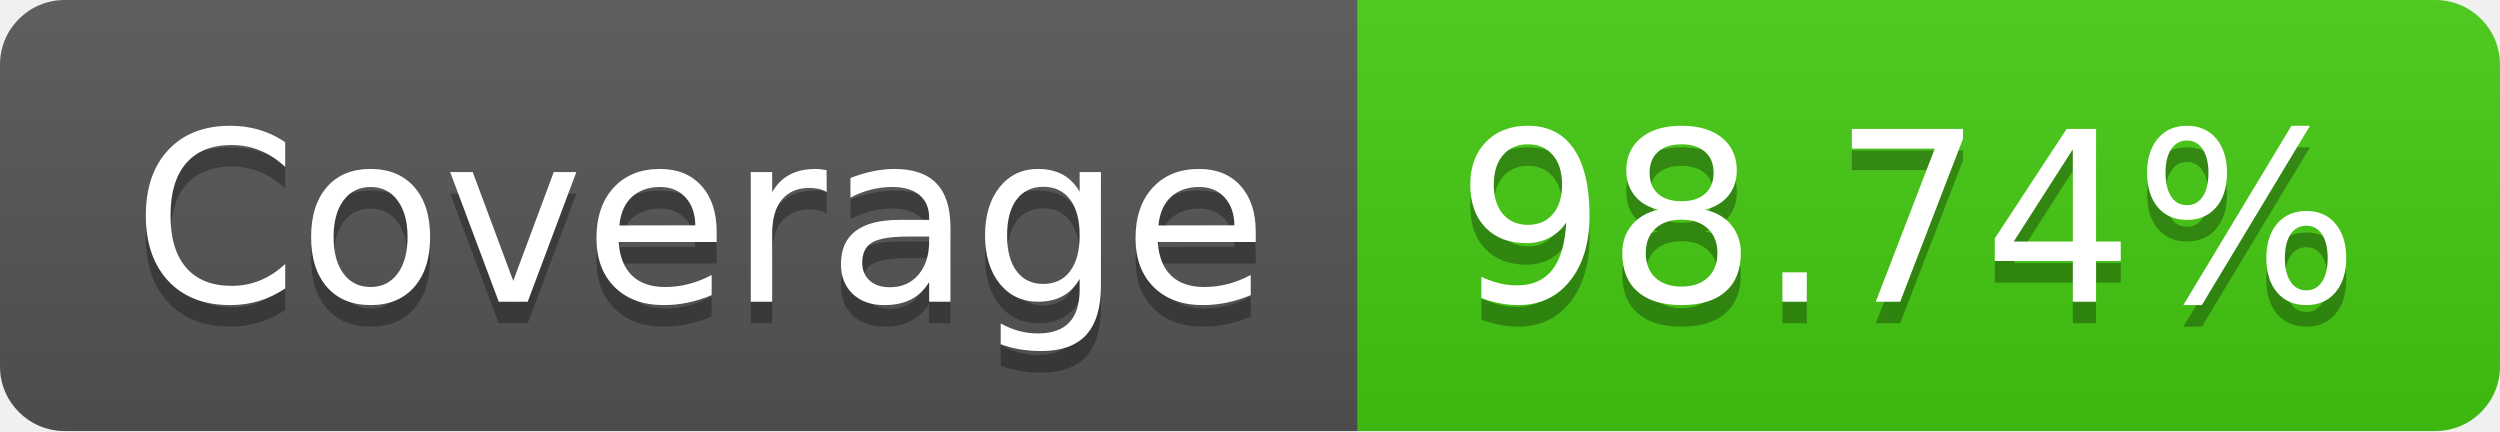
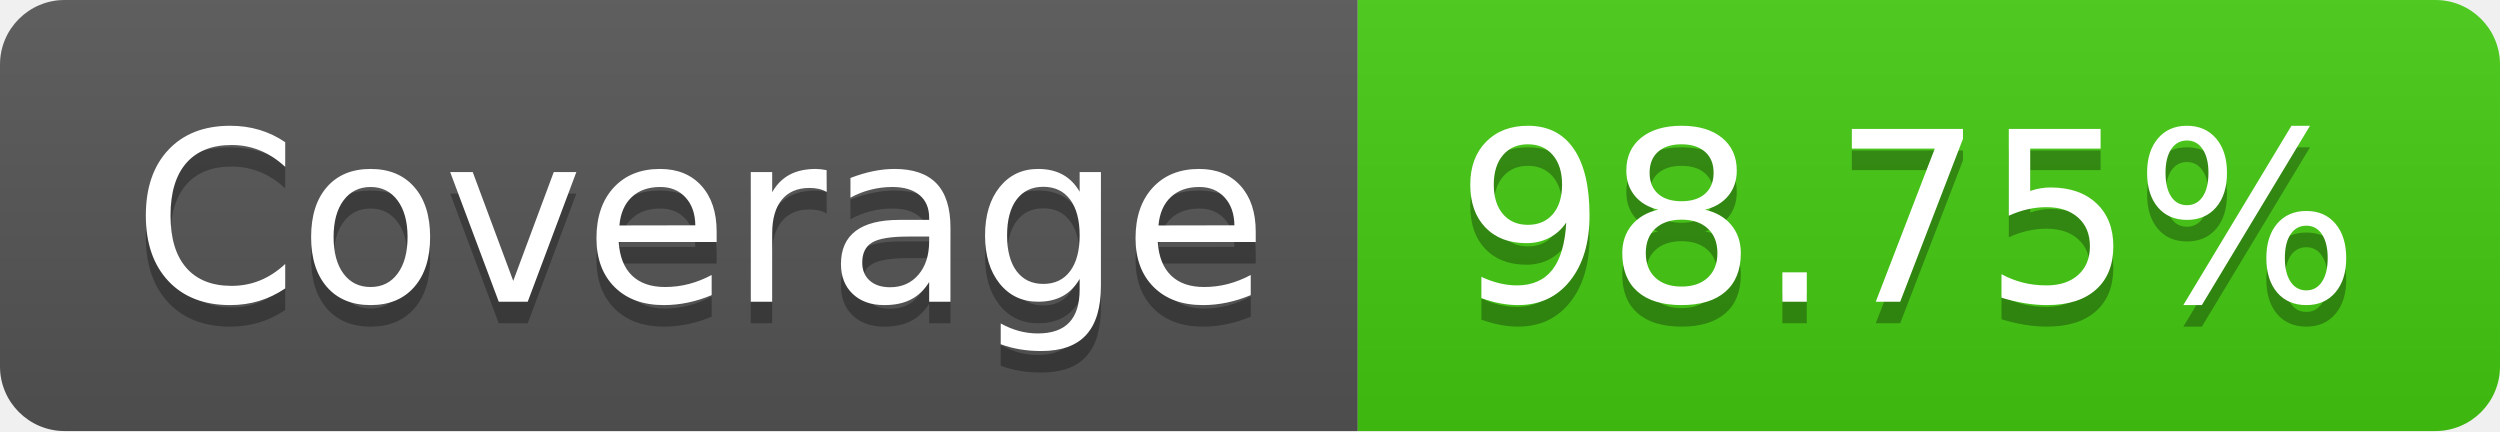
- <svg xmlns="http://www.w3.org/2000/svg" width="116" height="20" role="img" aria-label="Coverage: 98.74%">
+ <svg xmlns="http://www.w3.org/2000/svg" width="116" height="20" role="img" aria-label="Coverage: 98.75%">
  <linearGradient id="s" x2="0" y2="100%">
    <stop offset="0" stop-color="#bbb" stop-opacity=".1" />
    <stop offset="1" stop-opacity=".1" />
  </linearGradient>
  <clipPath id="r">
    <rect width="116" height="20" rx="3" fill="#fff" />
  </clipPath>
  <g clip-path="url(#r)">
    <rect width="63" height="20" fill="#555" />
    <rect x="63" width="53" height="20" fill="#4c1" />
    <rect width="116" height="20" fill="url(#s)" />
  </g>
  <g fill="#fff" text-anchor="middle" font-family="Verdana,Geneva,DejaVu Sans,sans-serif" text-rendering="geometricPrecision" font-size="110">
    <text aria-hidden="true" x="325" y="150" fill="#010101" fill-opacity=".3" transform="scale(.1)" textLength="530">Coverage</text>
    <text x="325" y="140" transform="scale(.1)" fill="#fff" textLength="530">Coverage</text>
-     <text aria-hidden="true" x="885" y="150" fill="#010101" fill-opacity=".3" transform="scale(.1)" textLength="430">98.74%</text>
-     <text x="885" y="140" transform="scale(.1)" fill="#fff" textLength="430">98.74%</text>
+     <text aria-hidden="true" x="885" y="150" fill="#010101" fill-opacity=".3" transform="scale(.1)" textLength="430">98.75%</text>
+     <text x="885" y="140" transform="scale(.1)" fill="#fff" textLength="430">98.75%</text>
  </g>
</svg>
